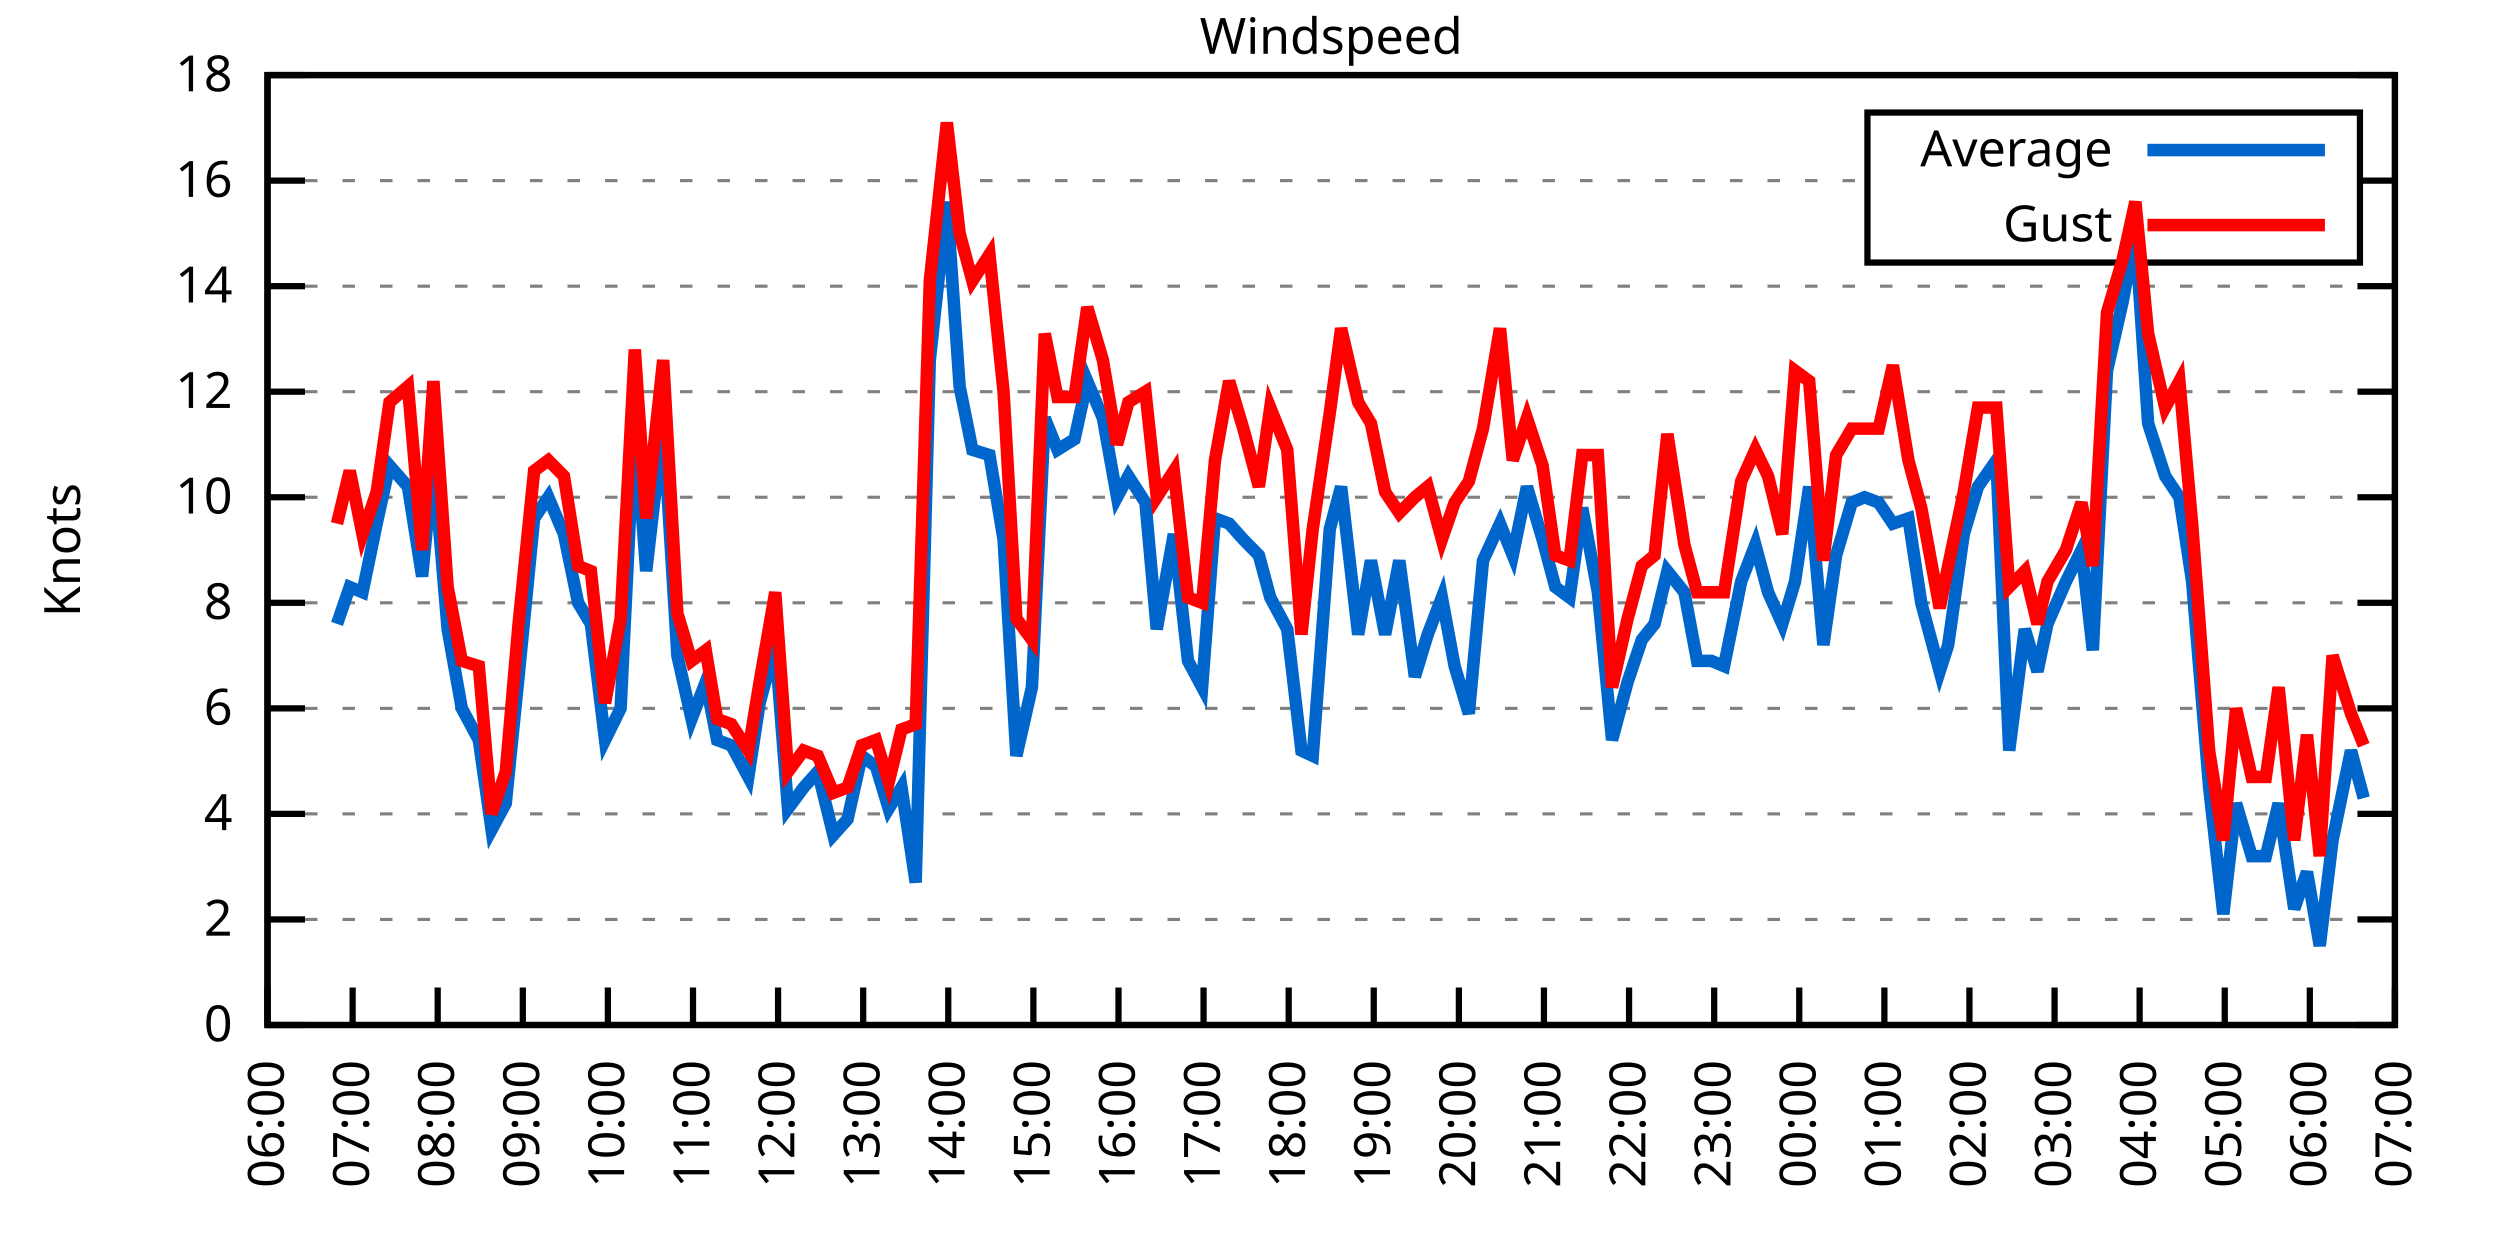
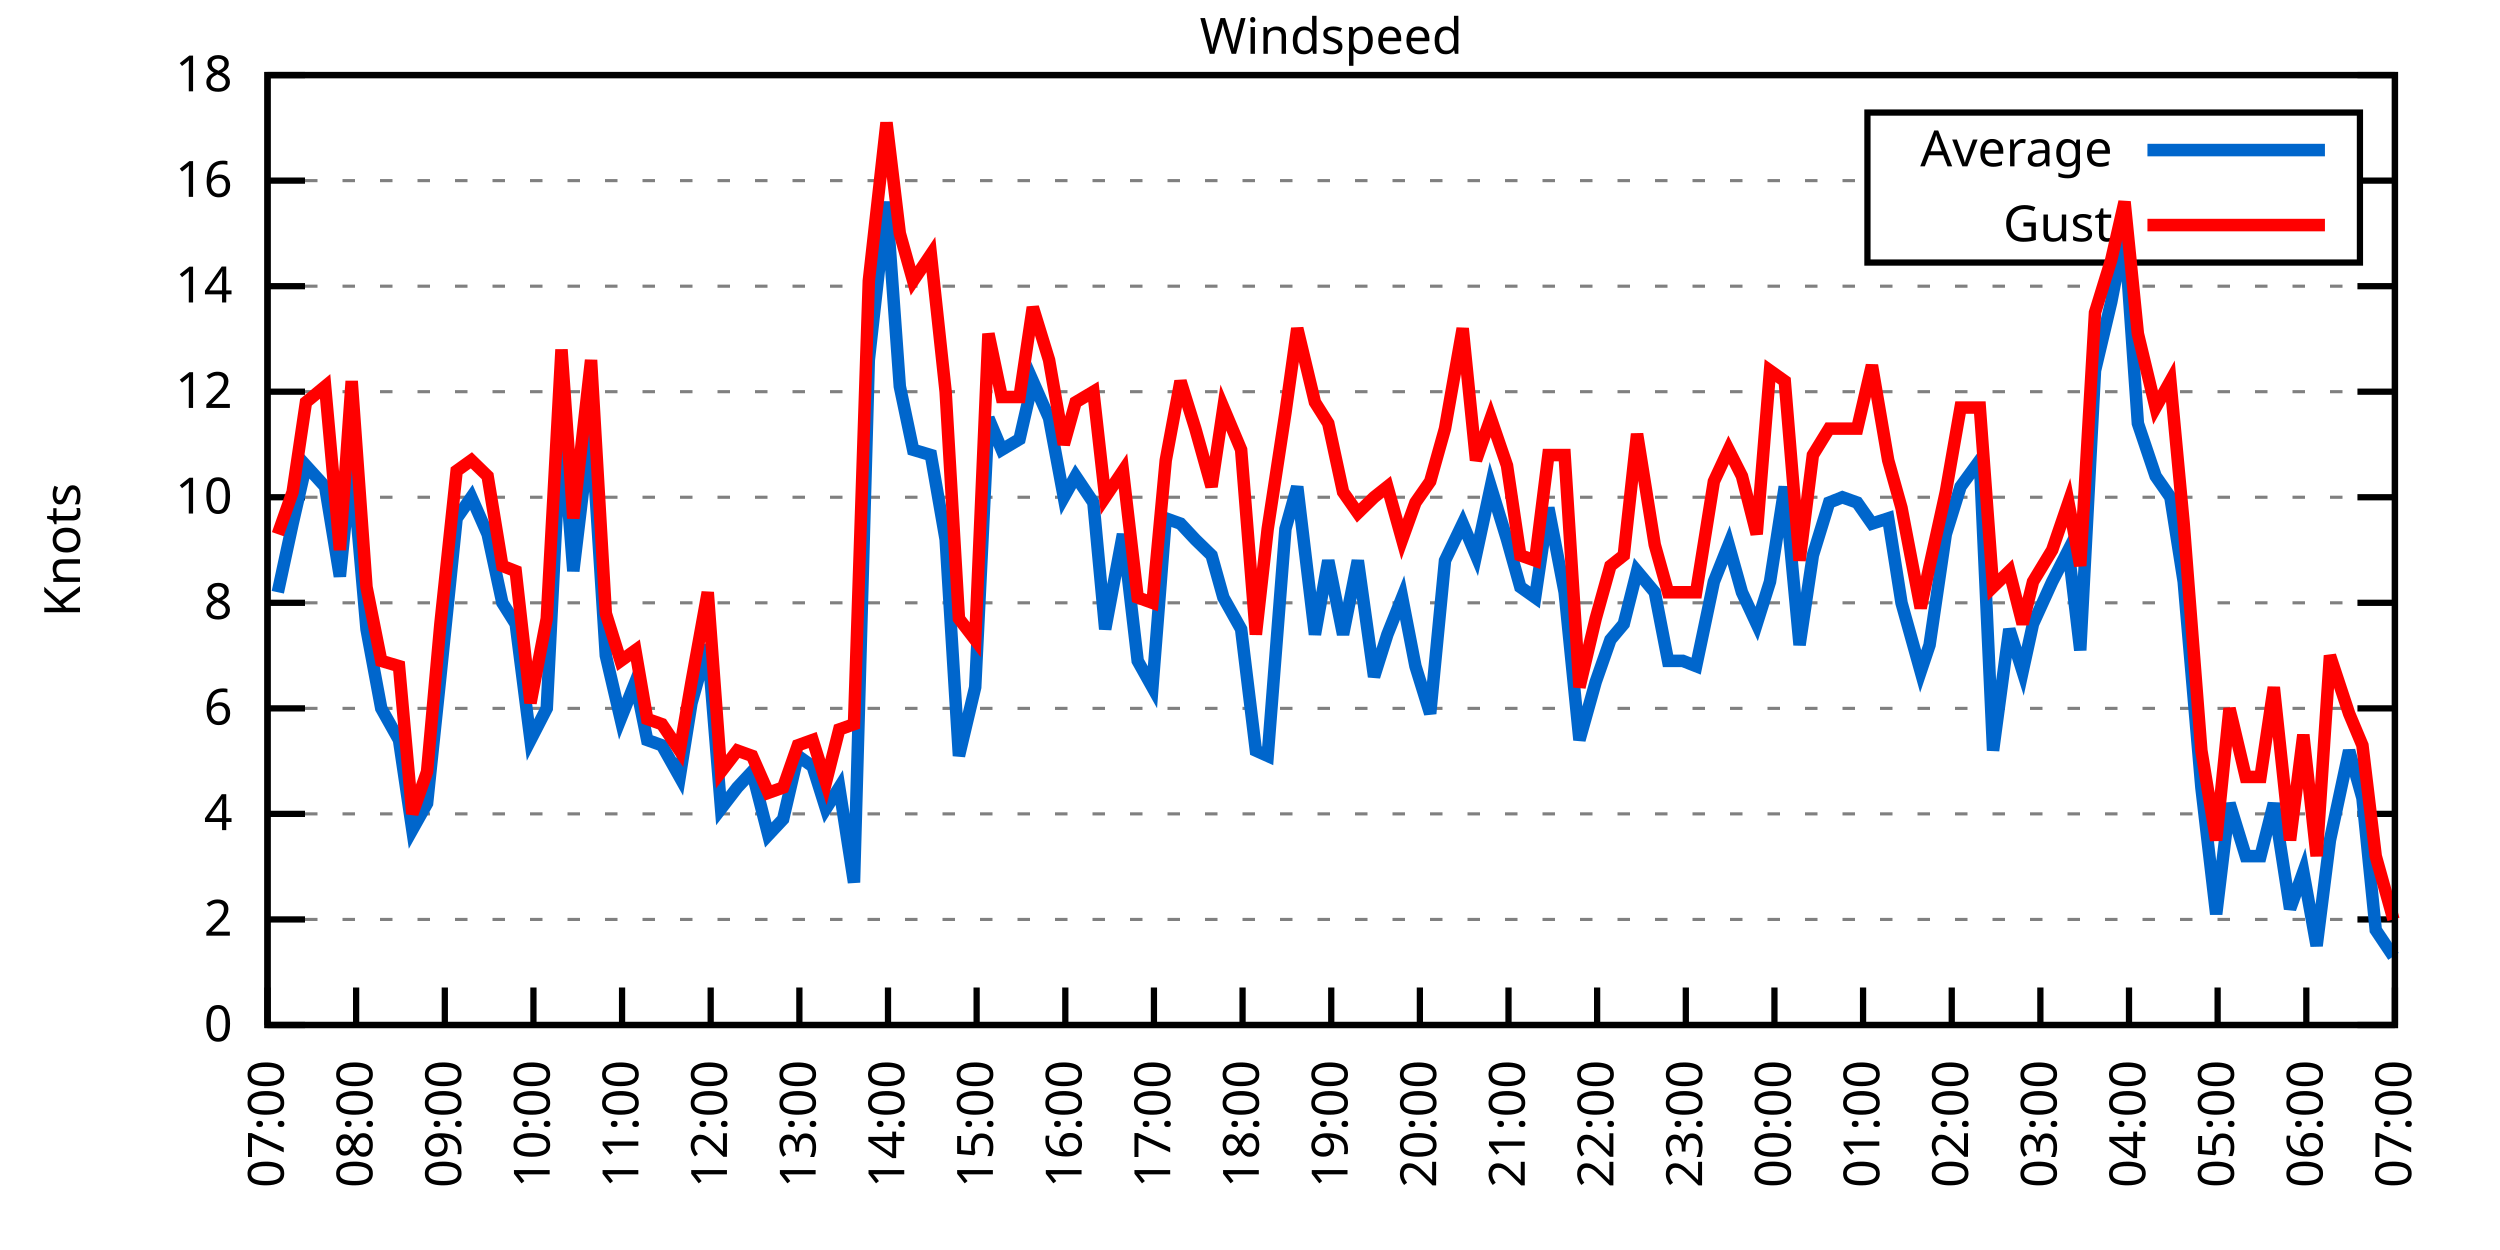
<svg xmlns="http://www.w3.org/2000/svg" xmlns:xlink="http://www.w3.org/1999/xlink" width="400" height="200" viewBox="0 0 400 200">
  <g id="gnuplot_canvas">
    <rect x="0" y="0" width="400" height="200" fill="none" />
    <defs>
      <circle id="gpDot" r="0.5" stroke-width="0.5" stroke="currentColor" />
      <path id="gpPt0" stroke-width="0.333" stroke="currentColor" d="M-1,0 h2 M0,-1 v2" />
      <path id="gpPt1" stroke-width="0.333" stroke="currentColor" d="M-1,-1 L1,1 M1,-1 L-1,1" />
      <path id="gpPt2" stroke-width="0.333" stroke="currentColor" d="M-1,0 L1,0 M0,-1 L0,1 M-1,-1 L1,1 M-1,1 L1,-1" />
      <rect id="gpPt3" stroke-width="0.333" stroke="currentColor" x="-1" y="-1" width="2" height="2" />
      <rect id="gpPt4" stroke-width="0.333" stroke="currentColor" fill="currentColor" x="-1" y="-1" width="2" height="2" />
      <circle id="gpPt5" stroke-width="0.333" stroke="currentColor" cx="0" cy="0" r="1" />
      <use xlink:href="#gpPt5" id="gpPt6" fill="currentColor" stroke="none" />
      <path id="gpPt7" stroke-width="0.333" stroke="currentColor" d="M0,-1.33 L-1.33,0.67 L1.33,0.67 z" />
      <use xlink:href="#gpPt7" id="gpPt8" fill="currentColor" stroke="none" />
      <use xlink:href="#gpPt7" id="gpPt9" stroke="currentColor" transform="rotate(180)" />
      <use xlink:href="#gpPt9" id="gpPt10" fill="currentColor" stroke="none" />
      <use xlink:href="#gpPt3" id="gpPt11" stroke="currentColor" transform="rotate(45)" />
      <use xlink:href="#gpPt11" id="gpPt12" fill="currentColor" stroke="none" />
      <path id="gpPt13" stroke-width="0.333" stroke="currentColor" d="M0,1.330 L1.265,0.411 L0.782,-1.067 L-0.782,-1.076 L-1.265,0.411 z" />
      <use xlink:href="#gpPt13" id="gpPt14" fill="currentColor" stroke="none" />
      <filter id="textbox" filterUnits="objectBoundingBox" x="0" y="0" height="1" width="1">
        <feFlood flood-color="white" flood-opacity="1" result="bgnd" />
        <feComposite in="SourceGraphic" in2="bgnd" operator="atop" />
      </filter>
      <filter id="greybox" filterUnits="objectBoundingBox" x="0" y="0" height="1" width="1">
        <feFlood flood-color="lightgrey" flood-opacity="1" result="grey" />
        <feComposite in="SourceGraphic" in2="grey" operator="atop" />
      </filter>
    </defs>
    <g fill="none" color="white" stroke="currentColor" stroke-width="1.00" stroke-linecap="butt" stroke-linejoin="miter">
</g>
    <g fill="none" color="black" stroke="currentColor" stroke-width="1.00" stroke-linecap="butt" stroke-linejoin="miter">
      <g stroke="none" shape-rendering="crispEdges">
        <polygon fill="rgb(255, 255, 255)" points="42.80,164.00 383.18,164.00 383.18,12.02 42.80,12.02 " />
      </g>
    </g>
    <g fill="none" color="black" stroke="currentColor" stroke-width="1.00" stroke-linecap="butt" stroke-linejoin="miter">
</g>
    <g fill="none" color="black" stroke="black" stroke-width="0.50" stroke-linecap="butt" stroke-linejoin="miter">
</g>
    <g fill="none" color="gray" stroke="currentColor" stroke-width="0.50" stroke-linecap="butt" stroke-linejoin="miter">
      <path stroke="gray" stroke-dasharray="2,4" class="gridline" d="M42.80,164.00 L383.19,164.00  " />
    </g>
    <g fill="none" color="gray" stroke="gray" stroke-width="1.00" stroke-linecap="butt" stroke-linejoin="miter">
</g>
    <g fill="none" color="black" stroke="currentColor" stroke-width="1.00" stroke-linecap="butt" stroke-linejoin="miter">
      <path stroke="black" d="M42.80,164.00 L48.80,164.00 M383.19,164.00 L377.19,164.00  " />
      <g transform="translate(37.20,166.60)" stroke="none" fill="black" font-family="Sans" font-size="8.00" text-anchor="end">
        <text>
          <tspan font-family="Sans"> 0</tspan>
        </text>
      </g>
    </g>
    <g fill="none" color="black" stroke="currentColor" stroke-width="1.00" stroke-linecap="butt" stroke-linejoin="miter">
</g>
    <g fill="none" color="black" stroke="black" stroke-width="0.50" stroke-linecap="butt" stroke-linejoin="miter">
</g>
    <g fill="none" color="gray" stroke="currentColor" stroke-width="0.50" stroke-linecap="butt" stroke-linejoin="miter">
      <path stroke="gray" stroke-dasharray="2,4" class="gridline" d="M42.80,147.11 L383.19,147.11  " />
    </g>
    <g fill="none" color="gray" stroke="gray" stroke-width="1.00" stroke-linecap="butt" stroke-linejoin="miter">
</g>
    <g fill="none" color="black" stroke="currentColor" stroke-width="1.00" stroke-linecap="butt" stroke-linejoin="miter">
      <path stroke="black" d="M42.80,147.11 L48.80,147.11 M383.19,147.11 L377.19,147.11  " />
      <g transform="translate(37.20,149.71)" stroke="none" fill="black" font-family="Sans" font-size="8.00" text-anchor="end">
        <text>
          <tspan font-family="Sans"> 2</tspan>
        </text>
      </g>
    </g>
    <g fill="none" color="black" stroke="currentColor" stroke-width="1.00" stroke-linecap="butt" stroke-linejoin="miter">
</g>
    <g fill="none" color="black" stroke="black" stroke-width="0.50" stroke-linecap="butt" stroke-linejoin="miter">
</g>
    <g fill="none" color="gray" stroke="currentColor" stroke-width="0.50" stroke-linecap="butt" stroke-linejoin="miter">
      <path stroke="gray" stroke-dasharray="2,4" class="gridline" d="M42.80,130.22 L383.19,130.22  " />
    </g>
    <g fill="none" color="gray" stroke="gray" stroke-width="1.00" stroke-linecap="butt" stroke-linejoin="miter">
</g>
    <g fill="none" color="black" stroke="currentColor" stroke-width="1.00" stroke-linecap="butt" stroke-linejoin="miter">
      <path stroke="black" d="M42.80,130.22 L48.80,130.22 M383.19,130.22 L377.19,130.22  " />
      <g transform="translate(37.20,132.82)" stroke="none" fill="black" font-family="Sans" font-size="8.00" text-anchor="end">
        <text>
          <tspan font-family="Sans"> 4</tspan>
        </text>
      </g>
    </g>
    <g fill="none" color="black" stroke="currentColor" stroke-width="1.00" stroke-linecap="butt" stroke-linejoin="miter">
</g>
    <g fill="none" color="black" stroke="black" stroke-width="0.50" stroke-linecap="butt" stroke-linejoin="miter">
</g>
    <g fill="none" color="gray" stroke="currentColor" stroke-width="0.50" stroke-linecap="butt" stroke-linejoin="miter">
      <path stroke="gray" stroke-dasharray="2,4" class="gridline" d="M42.80,113.34 L383.19,113.34  " />
    </g>
    <g fill="none" color="gray" stroke="gray" stroke-width="1.00" stroke-linecap="butt" stroke-linejoin="miter">
</g>
    <g fill="none" color="black" stroke="currentColor" stroke-width="1.00" stroke-linecap="butt" stroke-linejoin="miter">
      <path stroke="black" d="M42.80,113.34 L48.80,113.34 M383.19,113.34 L377.19,113.34  " />
      <g transform="translate(37.20,115.94)" stroke="none" fill="black" font-family="Sans" font-size="8.00" text-anchor="end">
        <text>
          <tspan font-family="Sans"> 6</tspan>
        </text>
      </g>
    </g>
    <g fill="none" color="black" stroke="currentColor" stroke-width="1.00" stroke-linecap="butt" stroke-linejoin="miter">
</g>
    <g fill="none" color="black" stroke="black" stroke-width="0.50" stroke-linecap="butt" stroke-linejoin="miter">
</g>
    <g fill="none" color="gray" stroke="currentColor" stroke-width="0.50" stroke-linecap="butt" stroke-linejoin="miter">
      <path stroke="gray" stroke-dasharray="2,4" class="gridline" d="M42.80,96.45 L383.19,96.45  " />
    </g>
    <g fill="none" color="gray" stroke="gray" stroke-width="1.00" stroke-linecap="butt" stroke-linejoin="miter">
</g>
    <g fill="none" color="black" stroke="currentColor" stroke-width="1.00" stroke-linecap="butt" stroke-linejoin="miter">
      <path stroke="black" d="M42.80,96.45 L48.80,96.45 M383.19,96.45 L377.19,96.45  " />
      <g transform="translate(37.20,99.05)" stroke="none" fill="black" font-family="Sans" font-size="8.00" text-anchor="end">
        <text>
          <tspan font-family="Sans"> 8</tspan>
        </text>
      </g>
    </g>
    <g fill="none" color="black" stroke="currentColor" stroke-width="1.00" stroke-linecap="butt" stroke-linejoin="miter">
</g>
    <g fill="none" color="black" stroke="black" stroke-width="0.50" stroke-linecap="butt" stroke-linejoin="miter">
</g>
    <g fill="none" color="gray" stroke="currentColor" stroke-width="0.50" stroke-linecap="butt" stroke-linejoin="miter">
      <path stroke="gray" stroke-dasharray="2,4" class="gridline" d="M42.80,79.56 L383.19,79.56  " />
    </g>
    <g fill="none" color="gray" stroke="gray" stroke-width="1.00" stroke-linecap="butt" stroke-linejoin="miter">
</g>
    <g fill="none" color="black" stroke="currentColor" stroke-width="1.00" stroke-linecap="butt" stroke-linejoin="miter">
      <path stroke="black" d="M42.80,79.56 L48.80,79.56 M383.19,79.56 L377.19,79.56  " />
      <g transform="translate(37.20,82.16)" stroke="none" fill="black" font-family="Sans" font-size="8.00" text-anchor="end">
        <text>
          <tspan font-family="Sans"> 10</tspan>
        </text>
      </g>
    </g>
    <g fill="none" color="black" stroke="currentColor" stroke-width="1.00" stroke-linecap="butt" stroke-linejoin="miter">
</g>
    <g fill="none" color="black" stroke="black" stroke-width="0.50" stroke-linecap="butt" stroke-linejoin="miter">
</g>
    <g fill="none" color="gray" stroke="currentColor" stroke-width="0.50" stroke-linecap="butt" stroke-linejoin="miter">
      <path stroke="gray" stroke-dasharray="2,4" class="gridline" d="M42.80,62.67 L383.19,62.67  " />
    </g>
    <g fill="none" color="gray" stroke="gray" stroke-width="1.00" stroke-linecap="butt" stroke-linejoin="miter">
</g>
    <g fill="none" color="black" stroke="currentColor" stroke-width="1.00" stroke-linecap="butt" stroke-linejoin="miter">
      <path stroke="black" d="M42.80,62.67 L48.80,62.67 M383.19,62.67 L377.19,62.67  " />
      <g transform="translate(37.20,65.27)" stroke="none" fill="black" font-family="Sans" font-size="8.00" text-anchor="end">
        <text>
          <tspan font-family="Sans"> 12</tspan>
        </text>
      </g>
    </g>
    <g fill="none" color="black" stroke="currentColor" stroke-width="1.00" stroke-linecap="butt" stroke-linejoin="miter">
</g>
    <g fill="none" color="black" stroke="black" stroke-width="0.50" stroke-linecap="butt" stroke-linejoin="miter">
</g>
    <g fill="none" color="gray" stroke="currentColor" stroke-width="0.50" stroke-linecap="butt" stroke-linejoin="miter">
      <path stroke="gray" stroke-dasharray="2,4" class="gridline" d="M42.80,45.79 L383.19,45.79  " />
    </g>
    <g fill="none" color="gray" stroke="gray" stroke-width="1.00" stroke-linecap="butt" stroke-linejoin="miter">
</g>
    <g fill="none" color="black" stroke="currentColor" stroke-width="1.00" stroke-linecap="butt" stroke-linejoin="miter">
      <path stroke="black" d="M42.80,45.79 L48.80,45.79 M383.19,45.79 L377.19,45.79  " />
      <g transform="translate(37.20,48.39)" stroke="none" fill="black" font-family="Sans" font-size="8.00" text-anchor="end">
        <text>
          <tspan font-family="Sans"> 14</tspan>
        </text>
      </g>
    </g>
    <g fill="none" color="black" stroke="currentColor" stroke-width="1.00" stroke-linecap="butt" stroke-linejoin="miter">
</g>
    <g fill="none" color="black" stroke="black" stroke-width="0.50" stroke-linecap="butt" stroke-linejoin="miter">
</g>
    <g fill="none" color="gray" stroke="currentColor" stroke-width="0.50" stroke-linecap="butt" stroke-linejoin="miter">
      <path stroke="gray" stroke-dasharray="2,4" class="gridline" d="M42.80,28.90 L298.79,28.90 M377.59,28.90 L383.19,28.90  " />
    </g>
    <g fill="none" color="gray" stroke="gray" stroke-width="1.00" stroke-linecap="butt" stroke-linejoin="miter">
</g>
    <g fill="none" color="black" stroke="currentColor" stroke-width="1.00" stroke-linecap="butt" stroke-linejoin="miter">
      <path stroke="black" d="M42.80,28.90 L48.80,28.90 M383.19,28.90 L377.19,28.90  " />
      <g transform="translate(37.20,31.50)" stroke="none" fill="black" font-family="Sans" font-size="8.00" text-anchor="end">
        <text>
          <tspan font-family="Sans"> 16</tspan>
        </text>
      </g>
    </g>
    <g fill="none" color="black" stroke="currentColor" stroke-width="1.00" stroke-linecap="butt" stroke-linejoin="miter">
</g>
    <g fill="none" color="black" stroke="black" stroke-width="0.50" stroke-linecap="butt" stroke-linejoin="miter">
</g>
    <g fill="none" color="gray" stroke="currentColor" stroke-width="0.50" stroke-linecap="butt" stroke-linejoin="miter">
      <path stroke="gray" stroke-dasharray="2,4" class="gridline" d="M42.80,12.01 L383.19,12.01  " />
    </g>
    <g fill="none" color="gray" stroke="gray" stroke-width="1.00" stroke-linecap="butt" stroke-linejoin="miter">
</g>
    <g fill="none" color="black" stroke="currentColor" stroke-width="1.00" stroke-linecap="butt" stroke-linejoin="miter">
      <path stroke="black" d="M42.80,12.01 L48.80,12.01 M383.19,12.01 L377.19,12.01  " />
      <g transform="translate(37.20,14.61)" stroke="none" fill="black" font-family="Sans" font-size="8.00" text-anchor="end">
        <text>
          <tspan font-family="Sans"> 18</tspan>
        </text>
      </g>
    </g>
    <g fill="none" color="black" stroke="currentColor" stroke-width="1.00" stroke-linecap="butt" stroke-linejoin="miter">
      <path stroke="black" d="M42.80,164.00 L42.80,158.00  " />
      <g transform="translate(45.40,169.60) rotate(270.00)" stroke="none" fill="black" font-family="Sans" font-size="8.00" text-anchor="end">
        <text>
-           <tspan font-family="Sans">06:00</tspan>
-         </text>
-       </g>
-     </g>
-     <g fill="none" color="black" stroke="currentColor" stroke-width="1.00" stroke-linecap="butt" stroke-linejoin="miter">
-       <path stroke="black" d="M56.42,164.00 L56.42,158.00  " />
-       <g transform="translate(59.02,169.60) rotate(270.00)" stroke="none" fill="black" font-family="Sans" font-size="8.00" text-anchor="end">
-         <text>
          <tspan font-family="Sans">07:00</tspan>
        </text>
      </g>
    </g>
    <g fill="none" color="black" stroke="currentColor" stroke-width="1.00" stroke-linecap="butt" stroke-linejoin="miter">
-       <path stroke="black" d="M70.03,164.00 L70.03,158.00  " />
-       <g transform="translate(72.63,169.60) rotate(270.00)" stroke="none" fill="black" font-family="Sans" font-size="8.00" text-anchor="end">
+       <path stroke="black" d="M56.98,164.00 L56.98,158.00  " />
+       <g transform="translate(59.58,169.60) rotate(270.00)" stroke="none" fill="black" font-family="Sans" font-size="8.00" text-anchor="end">
        <text>
          <tspan font-family="Sans">08:00</tspan>
        </text>
      </g>
    </g>
    <g fill="none" color="black" stroke="currentColor" stroke-width="1.00" stroke-linecap="butt" stroke-linejoin="miter">
-       <path stroke="black" d="M83.65,164.00 L83.65,158.00  " />
-       <g transform="translate(86.25,169.60) rotate(270.00)" stroke="none" fill="black" font-family="Sans" font-size="8.00" text-anchor="end">
+       <path stroke="black" d="M71.17,164.00 L71.17,158.00  " />
+       <g transform="translate(73.77,169.60) rotate(270.00)" stroke="none" fill="black" font-family="Sans" font-size="8.00" text-anchor="end">
        <text>
          <tspan font-family="Sans">09:00</tspan>
        </text>
      </g>
    </g>
    <g fill="none" color="black" stroke="currentColor" stroke-width="1.00" stroke-linecap="butt" stroke-linejoin="miter">
-       <path stroke="black" d="M97.26,164.00 L97.26,158.00  " />
-       <g transform="translate(99.86,169.60) rotate(270.00)" stroke="none" fill="black" font-family="Sans" font-size="8.00" text-anchor="end">
+       <path stroke="black" d="M85.35,164.00 L85.35,158.00  " />
+       <g transform="translate(87.95,169.60) rotate(270.00)" stroke="none" fill="black" font-family="Sans" font-size="8.00" text-anchor="end">
        <text>
          <tspan font-family="Sans">10:00</tspan>
        </text>
      </g>
    </g>
    <g fill="none" color="black" stroke="currentColor" stroke-width="1.00" stroke-linecap="butt" stroke-linejoin="miter">
-       <path stroke="black" d="M110.88,164.00 L110.88,158.00  " />
-       <g transform="translate(113.48,169.60) rotate(270.00)" stroke="none" fill="black" font-family="Sans" font-size="8.00" text-anchor="end">
+       <path stroke="black" d="M99.53,164.00 L99.53,158.00  " />
+       <g transform="translate(102.13,169.60) rotate(270.00)" stroke="none" fill="black" font-family="Sans" font-size="8.00" text-anchor="end">
        <text>
          <tspan font-family="Sans">11:00</tspan>
        </text>
      </g>
    </g>
    <g fill="none" color="black" stroke="currentColor" stroke-width="1.00" stroke-linecap="butt" stroke-linejoin="miter">
-       <path stroke="black" d="M124.49,164.00 L124.49,158.00  " />
-       <g transform="translate(127.09,169.60) rotate(270.00)" stroke="none" fill="black" font-family="Sans" font-size="8.00" text-anchor="end">
+       <path stroke="black" d="M113.71,164.00 L113.71,158.00  " />
+       <g transform="translate(116.31,169.60) rotate(270.00)" stroke="none" fill="black" font-family="Sans" font-size="8.00" text-anchor="end">
        <text>
          <tspan font-family="Sans">12:00</tspan>
        </text>
      </g>
    </g>
    <g fill="none" color="black" stroke="currentColor" stroke-width="1.00" stroke-linecap="butt" stroke-linejoin="miter">
-       <path stroke="black" d="M138.11,164.00 L138.11,158.00  " />
-       <g transform="translate(140.71,169.60) rotate(270.00)" stroke="none" fill="black" font-family="Sans" font-size="8.00" text-anchor="end">
+       <path stroke="black" d="M127.90,164.00 L127.90,158.00  " />
+       <g transform="translate(130.50,169.60) rotate(270.00)" stroke="none" fill="black" font-family="Sans" font-size="8.00" text-anchor="end">
        <text>
          <tspan font-family="Sans">13:00</tspan>
        </text>
      </g>
    </g>
    <g fill="none" color="black" stroke="currentColor" stroke-width="1.00" stroke-linecap="butt" stroke-linejoin="miter">
-       <path stroke="black" d="M151.72,164.00 L151.72,158.00  " />
-       <g transform="translate(154.32,169.60) rotate(270.00)" stroke="none" fill="black" font-family="Sans" font-size="8.00" text-anchor="end">
+       <path stroke="black" d="M142.08,164.00 L142.08,158.00  " />
+       <g transform="translate(144.68,169.60) rotate(270.00)" stroke="none" fill="black" font-family="Sans" font-size="8.00" text-anchor="end">
        <text>
          <tspan font-family="Sans">14:00</tspan>
        </text>
      </g>
    </g>
    <g fill="none" color="black" stroke="currentColor" stroke-width="1.00" stroke-linecap="butt" stroke-linejoin="miter">
-       <path stroke="black" d="M165.34,164.00 L165.34,158.00  " />
-       <g transform="translate(167.94,169.60) rotate(270.00)" stroke="none" fill="black" font-family="Sans" font-size="8.00" text-anchor="end">
+       <path stroke="black" d="M156.26,164.00 L156.26,158.00  " />
+       <g transform="translate(158.86,169.60) rotate(270.00)" stroke="none" fill="black" font-family="Sans" font-size="8.00" text-anchor="end">
        <text>
          <tspan font-family="Sans">15:00</tspan>
        </text>
      </g>
    </g>
    <g fill="none" color="black" stroke="currentColor" stroke-width="1.00" stroke-linecap="butt" stroke-linejoin="miter">
-       <path stroke="black" d="M178.96,164.00 L178.96,158.00  " />
-       <g transform="translate(181.56,169.60) rotate(270.00)" stroke="none" fill="black" font-family="Sans" font-size="8.00" text-anchor="end">
+       <path stroke="black" d="M170.45,164.00 L170.45,158.00  " />
+       <g transform="translate(173.05,169.60) rotate(270.00)" stroke="none" fill="black" font-family="Sans" font-size="8.00" text-anchor="end">
        <text>
          <tspan font-family="Sans">16:00</tspan>
        </text>
      </g>
    </g>
    <g fill="none" color="black" stroke="currentColor" stroke-width="1.00" stroke-linecap="butt" stroke-linejoin="miter">
-       <path stroke="black" d="M192.57,164.00 L192.57,158.00  " />
-       <g transform="translate(195.17,169.60) rotate(270.00)" stroke="none" fill="black" font-family="Sans" font-size="8.00" text-anchor="end">
+       <path stroke="black" d="M184.63,164.00 L184.63,158.00  " />
+       <g transform="translate(187.23,169.60) rotate(270.00)" stroke="none" fill="black" font-family="Sans" font-size="8.00" text-anchor="end">
        <text>
          <tspan font-family="Sans">17:00</tspan>
        </text>
      </g>
    </g>
    <g fill="none" color="black" stroke="currentColor" stroke-width="1.00" stroke-linecap="butt" stroke-linejoin="miter">
-       <path stroke="black" d="M206.19,164.00 L206.19,158.00  " />
-       <g transform="translate(208.79,169.60) rotate(270.00)" stroke="none" fill="black" font-family="Sans" font-size="8.00" text-anchor="end">
+       <path stroke="black" d="M198.81,164.00 L198.81,158.00  " />
+       <g transform="translate(201.41,169.60) rotate(270.00)" stroke="none" fill="black" font-family="Sans" font-size="8.00" text-anchor="end">
        <text>
          <tspan font-family="Sans">18:00</tspan>
        </text>
      </g>
    </g>
    <g fill="none" color="black" stroke="currentColor" stroke-width="1.00" stroke-linecap="butt" stroke-linejoin="miter">
-       <path stroke="black" d="M219.80,164.00 L219.80,158.00  " />
-       <g transform="translate(222.40,169.60) rotate(270.00)" stroke="none" fill="black" font-family="Sans" font-size="8.00" text-anchor="end">
+       <path stroke="black" d="M213.00,164.00 L213.00,158.00  " />
+       <g transform="translate(215.60,169.60) rotate(270.00)" stroke="none" fill="black" font-family="Sans" font-size="8.00" text-anchor="end">
        <text>
          <tspan font-family="Sans">19:00</tspan>
        </text>
      </g>
    </g>
    <g fill="none" color="black" stroke="currentColor" stroke-width="1.00" stroke-linecap="butt" stroke-linejoin="miter">
-       <path stroke="black" d="M233.42,164.00 L233.42,158.00  " />
-       <g transform="translate(236.02,169.60) rotate(270.00)" stroke="none" fill="black" font-family="Sans" font-size="8.00" text-anchor="end">
+       <path stroke="black" d="M227.18,164.00 L227.18,158.00  " />
+       <g transform="translate(229.78,169.60) rotate(270.00)" stroke="none" fill="black" font-family="Sans" font-size="8.00" text-anchor="end">
        <text>
          <tspan font-family="Sans">20:00</tspan>
        </text>
      </g>
    </g>
    <g fill="none" color="black" stroke="currentColor" stroke-width="1.00" stroke-linecap="butt" stroke-linejoin="miter">
-       <path stroke="black" d="M247.03,164.00 L247.03,158.00  " />
-       <g transform="translate(249.63,169.60) rotate(270.00)" stroke="none" fill="black" font-family="Sans" font-size="8.00" text-anchor="end">
+       <path stroke="black" d="M241.36,164.00 L241.36,158.00  " />
+       <g transform="translate(243.96,169.60) rotate(270.00)" stroke="none" fill="black" font-family="Sans" font-size="8.00" text-anchor="end">
        <text>
          <tspan font-family="Sans">21:00</tspan>
        </text>
      </g>
    </g>
    <g fill="none" color="black" stroke="currentColor" stroke-width="1.00" stroke-linecap="butt" stroke-linejoin="miter">
-       <path stroke="black" d="M260.65,164.00 L260.65,158.00  " />
-       <g transform="translate(263.25,169.60) rotate(270.00)" stroke="none" fill="black" font-family="Sans" font-size="8.00" text-anchor="end">
+       <path stroke="black" d="M255.54,164.00 L255.54,158.00  " />
+       <g transform="translate(258.14,169.60) rotate(270.00)" stroke="none" fill="black" font-family="Sans" font-size="8.00" text-anchor="end">
        <text>
          <tspan font-family="Sans">22:00</tspan>
        </text>
      </g>
    </g>
    <g fill="none" color="black" stroke="currentColor" stroke-width="1.00" stroke-linecap="butt" stroke-linejoin="miter">
-       <path stroke="black" d="M274.27,164.00 L274.27,158.00  " />
-       <g transform="translate(276.87,169.60) rotate(270.00)" stroke="none" fill="black" font-family="Sans" font-size="8.00" text-anchor="end">
+       <path stroke="black" d="M269.73,164.00 L269.73,158.00  " />
+       <g transform="translate(272.33,169.60) rotate(270.00)" stroke="none" fill="black" font-family="Sans" font-size="8.00" text-anchor="end">
        <text>
          <tspan font-family="Sans">23:00</tspan>
        </text>
      </g>
    </g>
    <g fill="none" color="black" stroke="currentColor" stroke-width="1.00" stroke-linecap="butt" stroke-linejoin="miter">
-       <path stroke="black" d="M287.88,164.00 L287.88,158.00  " />
-       <g transform="translate(290.48,169.60) rotate(270.00)" stroke="none" fill="black" font-family="Sans" font-size="8.00" text-anchor="end">
+       <path stroke="black" d="M283.91,164.00 L283.91,158.00  " />
+       <g transform="translate(286.51,169.60) rotate(270.00)" stroke="none" fill="black" font-family="Sans" font-size="8.00" text-anchor="end">
        <text>
          <tspan font-family="Sans">00:00</tspan>
        </text>
      </g>
    </g>
    <g fill="none" color="black" stroke="currentColor" stroke-width="1.00" stroke-linecap="butt" stroke-linejoin="miter">
-       <path stroke="black" d="M301.50,164.00 L301.50,158.00  " />
-       <g transform="translate(304.10,169.60) rotate(270.00)" stroke="none" fill="black" font-family="Sans" font-size="8.00" text-anchor="end">
+       <path stroke="black" d="M298.09,164.00 L298.09,158.00  " />
+       <g transform="translate(300.69,169.60) rotate(270.00)" stroke="none" fill="black" font-family="Sans" font-size="8.00" text-anchor="end">
        <text>
          <tspan font-family="Sans">01:00</tspan>
        </text>
      </g>
    </g>
    <g fill="none" color="black" stroke="currentColor" stroke-width="1.00" stroke-linecap="butt" stroke-linejoin="miter">
-       <path stroke="black" d="M315.11,164.00 L315.11,158.00  " />
-       <g transform="translate(317.71,169.60) rotate(270.00)" stroke="none" fill="black" font-family="Sans" font-size="8.00" text-anchor="end">
+       <path stroke="black" d="M312.28,164.00 L312.28,158.00  " />
+       <g transform="translate(314.88,169.60) rotate(270.00)" stroke="none" fill="black" font-family="Sans" font-size="8.00" text-anchor="end">
        <text>
          <tspan font-family="Sans">02:00</tspan>
        </text>
      </g>
    </g>
    <g fill="none" color="black" stroke="currentColor" stroke-width="1.00" stroke-linecap="butt" stroke-linejoin="miter">
-       <path stroke="black" d="M328.73,164.00 L328.73,158.00  " />
-       <g transform="translate(331.33,169.60) rotate(270.00)" stroke="none" fill="black" font-family="Sans" font-size="8.00" text-anchor="end">
+       <path stroke="black" d="M326.46,164.00 L326.46,158.00  " />
+       <g transform="translate(329.06,169.60) rotate(270.00)" stroke="none" fill="black" font-family="Sans" font-size="8.00" text-anchor="end">
        <text>
          <tspan font-family="Sans">03:00</tspan>
        </text>
      </g>
    </g>
    <g fill="none" color="black" stroke="currentColor" stroke-width="1.00" stroke-linecap="butt" stroke-linejoin="miter">
-       <path stroke="black" d="M342.34,164.00 L342.34,158.00  " />
-       <g transform="translate(344.94,169.60) rotate(270.00)" stroke="none" fill="black" font-family="Sans" font-size="8.00" text-anchor="end">
+       <path stroke="black" d="M340.64,164.00 L340.64,158.00  " />
+       <g transform="translate(343.24,169.60) rotate(270.00)" stroke="none" fill="black" font-family="Sans" font-size="8.00" text-anchor="end">
        <text>
          <tspan font-family="Sans">04:00</tspan>
        </text>
      </g>
    </g>
    <g fill="none" color="black" stroke="currentColor" stroke-width="1.00" stroke-linecap="butt" stroke-linejoin="miter">
-       <path stroke="black" d="M355.96,164.00 L355.96,158.00  " />
-       <g transform="translate(358.56,169.60) rotate(270.00)" stroke="none" fill="black" font-family="Sans" font-size="8.00" text-anchor="end">
+       <path stroke="black" d="M354.82,164.00 L354.82,158.00  " />
+       <g transform="translate(357.42,169.60) rotate(270.00)" stroke="none" fill="black" font-family="Sans" font-size="8.00" text-anchor="end">
        <text>
          <tspan font-family="Sans">05:00</tspan>
        </text>
      </g>
    </g>
    <g fill="none" color="black" stroke="currentColor" stroke-width="1.00" stroke-linecap="butt" stroke-linejoin="miter">
-       <path stroke="black" d="M369.57,164.00 L369.57,158.00  " />
-       <g transform="translate(372.17,169.60) rotate(270.00)" stroke="none" fill="black" font-family="Sans" font-size="8.00" text-anchor="end">
+       <path stroke="black" d="M369.01,164.00 L369.01,158.00  " />
+       <g transform="translate(371.61,169.60) rotate(270.00)" stroke="none" fill="black" font-family="Sans" font-size="8.00" text-anchor="end">
        <text>
          <tspan font-family="Sans">06:00</tspan>
        </text>
      </g>
    </g>
    <g fill="none" color="black" stroke="currentColor" stroke-width="1.00" stroke-linecap="butt" stroke-linejoin="miter">
      <path stroke="black" d="M383.19,164.00 L383.19,158.00  " />
      <g transform="translate(385.79,169.60) rotate(270.00)" stroke="none" fill="black" font-family="Sans" font-size="8.00" text-anchor="end">
        <text>
          <tspan font-family="Sans">07:00</tspan>
        </text>
      </g>
    </g>
    <g fill="none" color="black" stroke="currentColor" stroke-width="1.00" stroke-linecap="butt" stroke-linejoin="miter">
</g>
    <g fill="none" color="black" stroke="currentColor" stroke-width="1.00" stroke-linecap="butt" stroke-linejoin="miter">
      <path stroke="black" d="M42.80,12.01 L42.80,164.00 L383.19,164.00 L383.19,12.01 L42.80,12.01 Z  " />
    </g>
    <g fill="none" color="black" stroke="currentColor" stroke-width="1.00" stroke-linecap="butt" stroke-linejoin="miter">
</g>
    <g fill="none" color="black" stroke="currentColor" stroke-width="1.00" stroke-linecap="butt" stroke-linejoin="miter">
      <path stroke="black" d="M298.79,42.01 L298.79,18.01 L377.59,18.01 L377.59,42.01 L298.79,42.01 Z  " />
    </g>
    <g id="Windspeed_plot_1">
      <g fill="none" color="white" stroke="black" stroke-width="2.00" stroke-linecap="butt" stroke-linejoin="miter">
</g>
      <g fill="none" color="black" stroke="currentColor" stroke-width="2.00" stroke-linecap="butt" stroke-linejoin="miter">
        <g transform="translate(337.99,26.61)" stroke="none" fill="black" font-family="Sans" font-size="8.00" text-anchor="end">
          <text>
            <tspan font-family="Sans">Average</tspan>
          </text>
        </g>
      </g>
      <g fill="none" color="black" stroke="currentColor" stroke-width="2.00" stroke-linecap="butt" stroke-linejoin="miter">
-         <path stroke="rgb(  0, 102, 204)" d="M343.59,24.01 L371.99,24.01 M53.92,99.83 L55.96,93.92 L58.00,94.76 L60.27,83.78 L62.32,74.49 L65.27,77.87   L67.54,92.23 L69.35,73.65 L71.62,100.67 L73.89,113.34 L76.61,118.40 L78.65,132.76 L80.92,128.54 L82.97,108.27   L85.46,82.94 L87.73,79.56 L90.23,85.47 L92.50,96.45 L94.54,99.83 L96.81,118.40 L99.30,113.34 L101.57,66.90   L103.39,91.38 L106.11,67.74 L108.38,104.89 L110.65,115.03 L112.92,109.11 L114.74,118.40 L117.01,119.25 L119.73,124.31   L121.54,112.49 L124.04,103.20 L126.08,129.38 L128.58,126.00 L130.85,123.47 L133.34,133.60 L135.61,131.07 L137.88,120.94   L140.15,122.62 L142.19,129.38 L144.24,126.00 L146.51,141.20 L148.77,57.61 L151.50,32.28 L153.54,61.83 L155.58,71.96   L158.31,72.81 L160.57,86.32 L162.62,120.94 L165.11,109.96 L167.16,66.90 L169.20,71.96 L171.92,70.27 L173.96,60.98   L176.46,66.90 L178.73,79.56 L180.54,76.18 L183.27,80.41 L185.08,100.67 L187.81,85.47 L190.08,105.74 L192.34,109.96   L194.39,82.94 L196.66,83.78 L198.93,86.32 L201.42,88.85 L203.24,95.60 L205.96,100.67 L208.23,120.09 L210.04,120.94   L212.77,84.63 L214.58,77.87 L217.31,101.52 L219.35,89.69 L221.62,101.52 L223.89,89.69 L226.38,108.27 L228.43,101.52   L230.70,95.60 L232.74,106.58 L235.01,114.18 L237.28,89.69 L240.00,83.78 L242.04,88.85 L244.31,77.87 L246.81,86.32   L248.85,93.92 L251.12,95.60 L253.16,81.25 L255.66,94.76 L257.93,118.40 L260.42,109.11 L262.69,102.36 L264.73,99.83   L266.78,91.38 L269.50,94.76 L271.54,105.74 L273.81,105.74 L275.85,106.58 L278.58,93.07 L280.85,87.16 L282.89,94.76   L285.16,99.83 L287.20,93.07 L289.47,77.87 L291.74,103.20 L293.78,88.85 L296.28,80.41 L298.32,79.56 L300.59,80.41   L302.86,83.78 L305.35,82.94 L307.40,96.45 L310.35,107.43 L311.71,103.20 L314.20,85.47 L316.47,77.87 L319.42,73.65   L321.47,120.09 L323.96,100.67 L326.00,107.43 L327.59,99.83 L330.54,93.07 L333.04,88.00 L334.85,104.05 L337.12,59.30   L339.62,48.32 L341.66,37.34 L343.70,67.74 L346.43,76.18 L348.70,79.56 L350.74,93.07 L353.46,126.00 L355.73,146.27   L357.77,128.54 L360.27,136.98 L362.54,136.98 L364.58,128.54 L367.08,145.42 L369.12,139.51 L371.16,151.33 L373.21,134.45   L376.16,120.09 L378.20,127.69  " />
+         <path stroke="rgb(  0, 102, 204)" d="M343.59,24.01 L371.99,24.01 M44.45,94.76 L46.82,83.78 L48.95,74.49 L52.02,77.87 L54.38,92.23 L56.27,73.65   L58.64,100.67 L61.00,113.34 L63.84,118.40 L65.97,132.76 L68.33,128.54 L70.46,108.27 L73.06,82.94 L75.42,79.56   L78.02,85.47 L80.38,96.45 L82.51,99.83 L84.88,118.40 L87.48,113.34 L89.84,66.90 L91.73,91.38 L94.57,67.74   L96.93,104.89 L99.30,115.03 L101.66,109.11 L103.55,118.40 L105.91,119.25 L108.75,124.31 L110.64,112.49 L113.24,103.20   L115.37,129.38 L117.97,126.00 L120.33,123.47 L122.93,133.60 L125.30,131.07 L127.66,120.94 L130.02,122.62 L132.15,129.38   L134.28,126.00 L136.64,141.20 L139.01,57.61 L141.84,32.28 L143.97,61.83 L146.10,71.96 L148.94,72.81 L151.30,86.32   L153.43,120.94 L156.03,109.96 L158.15,66.90 L160.28,71.96 L163.12,70.27 L165.25,60.98 L167.85,66.90 L170.21,79.56   L172.10,76.18 L174.94,80.41 L176.83,100.67 L179.67,85.47 L182.03,105.74 L184.39,109.96 L186.52,82.94 L188.88,83.78   L191.25,86.32 L193.85,88.85 L195.74,95.60 L198.58,100.67 L200.94,120.09 L202.83,120.94 L205.67,84.63 L207.56,77.87   L210.39,101.52 L212.52,89.69 L214.89,101.52 L217.25,89.69 L219.85,108.27 L221.98,101.52 L224.34,95.60 L226.47,106.58   L228.83,114.18 L231.20,89.69 L234.03,83.78 L236.16,88.85 L238.52,77.87 L241.12,86.32 L243.25,93.92 L245.62,95.60   L247.74,81.25 L250.34,94.76 L252.71,118.40 L255.31,109.11 L257.67,102.36 L259.80,99.83 L261.93,91.38 L264.76,94.76   L266.89,105.74 L269.25,105.74 L271.38,106.58 L274.22,93.07 L276.58,87.16 L278.71,94.76 L281.07,99.83 L283.20,93.07   L285.56,77.87 L287.93,103.20 L290.06,88.85 L292.66,80.41 L294.78,79.56 L297.15,80.41 L299.51,83.78 L302.11,82.94   L304.24,96.45 L307.31,107.43 L308.73,103.20 L311.33,85.47 L313.69,77.87 L316.77,73.65 L318.89,120.09 L321.49,100.67   L323.62,107.43 L325.28,99.83 L328.35,93.07 L330.95,88.00 L332.84,104.05 L335.20,59.30 L337.80,48.32 L339.93,37.34   L342.06,67.74 L344.90,76.18 L347.26,79.56 L349.39,93.07 L352.22,126.00 L354.59,146.27 L356.72,128.54 L359.32,136.98   L361.68,136.98 L363.81,128.54 L366.41,145.42 L368.53,139.51 L370.66,151.33 L372.79,134.45 L375.86,120.09 L377.99,127.69   L380.12,148.80 L382.95,153.02  " />
      </g>
    </g>
    <g id="Windspeed_plot_2">
      <g fill="none" color="black" stroke="currentColor" stroke-width="2.00" stroke-linecap="butt" stroke-linejoin="miter">
        <g transform="translate(337.99,38.61)" stroke="none" fill="black" font-family="Sans" font-size="8.00" text-anchor="end">
          <text>
            <tspan font-family="Sans">Gust</tspan>
          </text>
        </g>
      </g>
      <g fill="none" color="black" stroke="currentColor" stroke-width="2.00" stroke-linecap="butt" stroke-linejoin="miter">
-         <path stroke="rgb(255,   0,   0)" d="M343.59,36.01 L371.99,36.01 M53.92,83.78 L55.96,75.34 L58.00,85.47 L60.27,78.72 L62.32,64.36 L65.27,61.83   L67.54,88.00 L69.35,60.98 L71.62,93.92 L73.89,105.74 L76.61,106.58 L78.65,130.22 L80.92,123.47 L82.97,99.83   L85.46,75.34 L87.73,73.65 L90.23,76.18 L92.50,90.54 L94.54,91.38 L96.81,112.49 L99.30,98.98 L101.57,55.92   L103.39,82.94 L106.11,57.61 L108.38,98.14 L110.65,105.74 L112.92,104.05 L114.74,115.03 L117.01,115.87 L119.73,120.09   L121.54,109.11 L124.04,94.76 L126.08,123.47 L128.58,120.09 L130.85,120.94 L133.34,126.85 L135.61,126.00 L137.88,119.25   L140.15,118.40 L142.19,125.16 L144.24,116.71 L146.51,115.87 L148.77,44.94 L151.50,19.61 L153.54,37.34 L155.58,44.94   L158.31,40.72 L160.57,62.67 L162.62,98.98 L165.11,102.36 L167.16,53.39 L169.20,63.52 L171.92,63.52 L173.96,49.16   L176.46,57.61 L178.73,71.12 L180.54,64.36 L183.27,62.67 L185.08,79.56 L187.81,75.34 L190.08,95.60 L192.34,96.45   L194.39,73.65 L196.66,60.98 L198.93,68.58 L201.42,77.87 L203.24,65.21 L205.96,71.96 L208.23,101.52 L210.04,84.63   L212.77,66.05 L214.58,52.54 L217.31,64.36 L219.35,67.74 L221.62,78.72 L223.89,82.09 L226.38,79.56 L228.43,77.87   L230.70,86.32 L232.74,80.41 L235.01,77.03 L237.28,68.58 L240.00,52.54 L242.04,73.65 L244.31,66.90 L246.81,74.49   L248.85,88.85 L251.12,89.69 L253.16,72.81 L255.66,72.81 L257.93,109.96 L260.42,98.98 L262.69,90.54 L264.73,88.85   L266.78,69.43 L269.50,87.16 L271.54,94.76 L273.81,94.76 L275.85,94.76 L278.58,77.03 L280.85,71.96 L282.89,76.18   L285.16,85.47 L287.20,59.30 L289.47,60.98 L291.74,89.69 L293.78,72.81 L296.28,68.58 L298.32,68.58 L300.59,68.58   L302.86,58.45 L305.35,73.65 L307.40,81.25 L310.35,97.29 L311.71,90.54 L314.20,78.72 L316.47,65.21 L319.42,65.21   L321.47,93.92 L323.96,91.38 L326.00,99.83 L327.59,93.07 L330.54,88.00 L333.04,80.41 L334.85,90.54 L337.12,50.01   L339.62,41.56 L341.66,32.28 L343.70,53.39 L346.43,65.21 L348.70,60.98 L350.74,83.78 L353.46,120.09 L355.73,134.45   L357.77,113.34 L360.27,124.31 L362.54,124.31 L364.58,109.96 L367.08,134.45 L369.12,117.56 L371.16,136.98 L373.21,104.89   L376.16,114.18 L378.20,119.25  " />
+         <path stroke="rgb(255,   0,   0)" d="M343.59,36.01 L371.99,36.01 M44.45,85.47 L46.82,78.72 L48.95,64.36 L52.02,61.83 L54.38,88.00 L56.27,60.98   L58.64,93.92 L61.00,105.74 L63.84,106.58 L65.97,130.22 L68.33,123.47 L70.46,99.83 L73.06,75.34 L75.42,73.65   L78.02,76.18 L80.38,90.54 L82.51,91.38 L84.88,112.49 L87.48,98.98 L89.84,55.92 L91.73,82.94 L94.57,57.61   L96.93,98.14 L99.30,105.74 L101.66,104.05 L103.55,115.03 L105.91,115.87 L108.75,120.09 L110.64,109.11 L113.24,94.76   L115.37,123.47 L117.97,120.09 L120.33,120.94 L122.93,126.85 L125.30,126.00 L127.66,119.25 L130.02,118.40 L132.15,125.16   L134.28,116.71 L136.64,115.87 L139.01,44.94 L141.84,19.61 L143.97,37.34 L146.10,44.94 L148.94,40.72 L151.30,62.67   L153.43,98.98 L156.03,102.36 L158.15,53.39 L160.28,63.52 L163.12,63.52 L165.25,49.16 L167.85,57.61 L170.21,71.12   L172.10,64.36 L174.94,62.67 L176.83,79.56 L179.67,75.34 L182.03,95.60 L184.39,96.45 L186.52,73.65 L188.88,60.98   L191.25,68.58 L193.85,77.87 L195.74,65.21 L198.58,71.96 L200.94,101.52 L202.83,84.63 L205.67,66.05 L207.56,52.54   L210.39,64.36 L212.52,67.74 L214.89,78.72 L217.25,82.09 L219.85,79.56 L221.98,77.87 L224.34,86.32 L226.47,80.41   L228.83,77.03 L231.20,68.58 L234.03,52.54 L236.16,73.65 L238.52,66.90 L241.12,74.49 L243.25,88.85 L245.62,89.69   L247.74,72.81 L250.34,72.81 L252.71,109.96 L255.31,98.98 L257.67,90.54 L259.80,88.85 L261.93,69.43 L264.76,87.16   L266.89,94.76 L269.25,94.76 L271.38,94.76 L274.22,77.03 L276.58,71.96 L278.71,76.18 L281.07,85.47 L283.20,59.30   L285.56,60.98 L287.93,89.69 L290.06,72.81 L292.66,68.58 L294.78,68.58 L297.15,68.58 L299.51,58.45 L302.11,73.65   L304.24,81.25 L307.31,97.29 L308.73,90.54 L311.33,78.72 L313.69,65.21 L316.77,65.21 L318.89,93.92 L321.49,91.38   L323.62,99.83 L325.28,93.07 L328.35,88.00 L330.95,80.41 L332.84,90.54 L335.20,50.01 L337.80,41.56 L339.93,32.28   L342.06,53.39 L344.90,65.21 L347.26,60.98 L349.39,83.78 L352.22,120.09 L354.59,134.45 L356.72,113.34 L359.32,124.31   L361.68,124.31 L363.81,109.96 L366.41,134.45 L368.53,117.56 L370.66,136.98 L372.79,104.89 L375.86,114.18 L377.99,119.25   L380.12,136.98 L382.95,147.11  " />
      </g>
    </g>
    <g fill="none" color="black" stroke="currentColor" stroke-width="2.00" stroke-linecap="butt" stroke-linejoin="miter">
</g>
    <g fill="none" color="black" stroke="black" stroke-width="1.00" stroke-linecap="butt" stroke-linejoin="miter">
</g>
    <g fill="none" color="black" stroke="currentColor" stroke-width="1.00" stroke-linecap="butt" stroke-linejoin="miter">
      <path stroke="black" d="M42.80,12.01 L42.80,164.00 L383.19,164.00 L383.19,12.01 L42.80,12.01 Z  " />
      <g transform="translate(12.80,88.01) rotate(270.00)" stroke="none" fill="black" font-family="Sans" font-size="8.00" text-anchor="middle">
        <text>
          <tspan font-family="Sans">Knots</tspan>
        </text>
      </g>
    </g>
    <g fill="none" color="black" stroke="currentColor" stroke-width="1.00" stroke-linecap="butt" stroke-linejoin="miter">
</g>
    <g fill="none" color="black" stroke="currentColor" stroke-width="1.00" stroke-linecap="butt" stroke-linejoin="miter">
      <g transform="translate(212.99,8.61)" stroke="none" fill="black" font-family="Sans" font-size="8.00" text-anchor="middle">
        <text>
          <tspan font-family="Sans">Windspeed</tspan>
        </text>
      </g>
    </g>
    <g fill="none" color="black" stroke="currentColor" stroke-width="1.00" stroke-linecap="butt" stroke-linejoin="miter">
</g>
  </g>
</svg>
